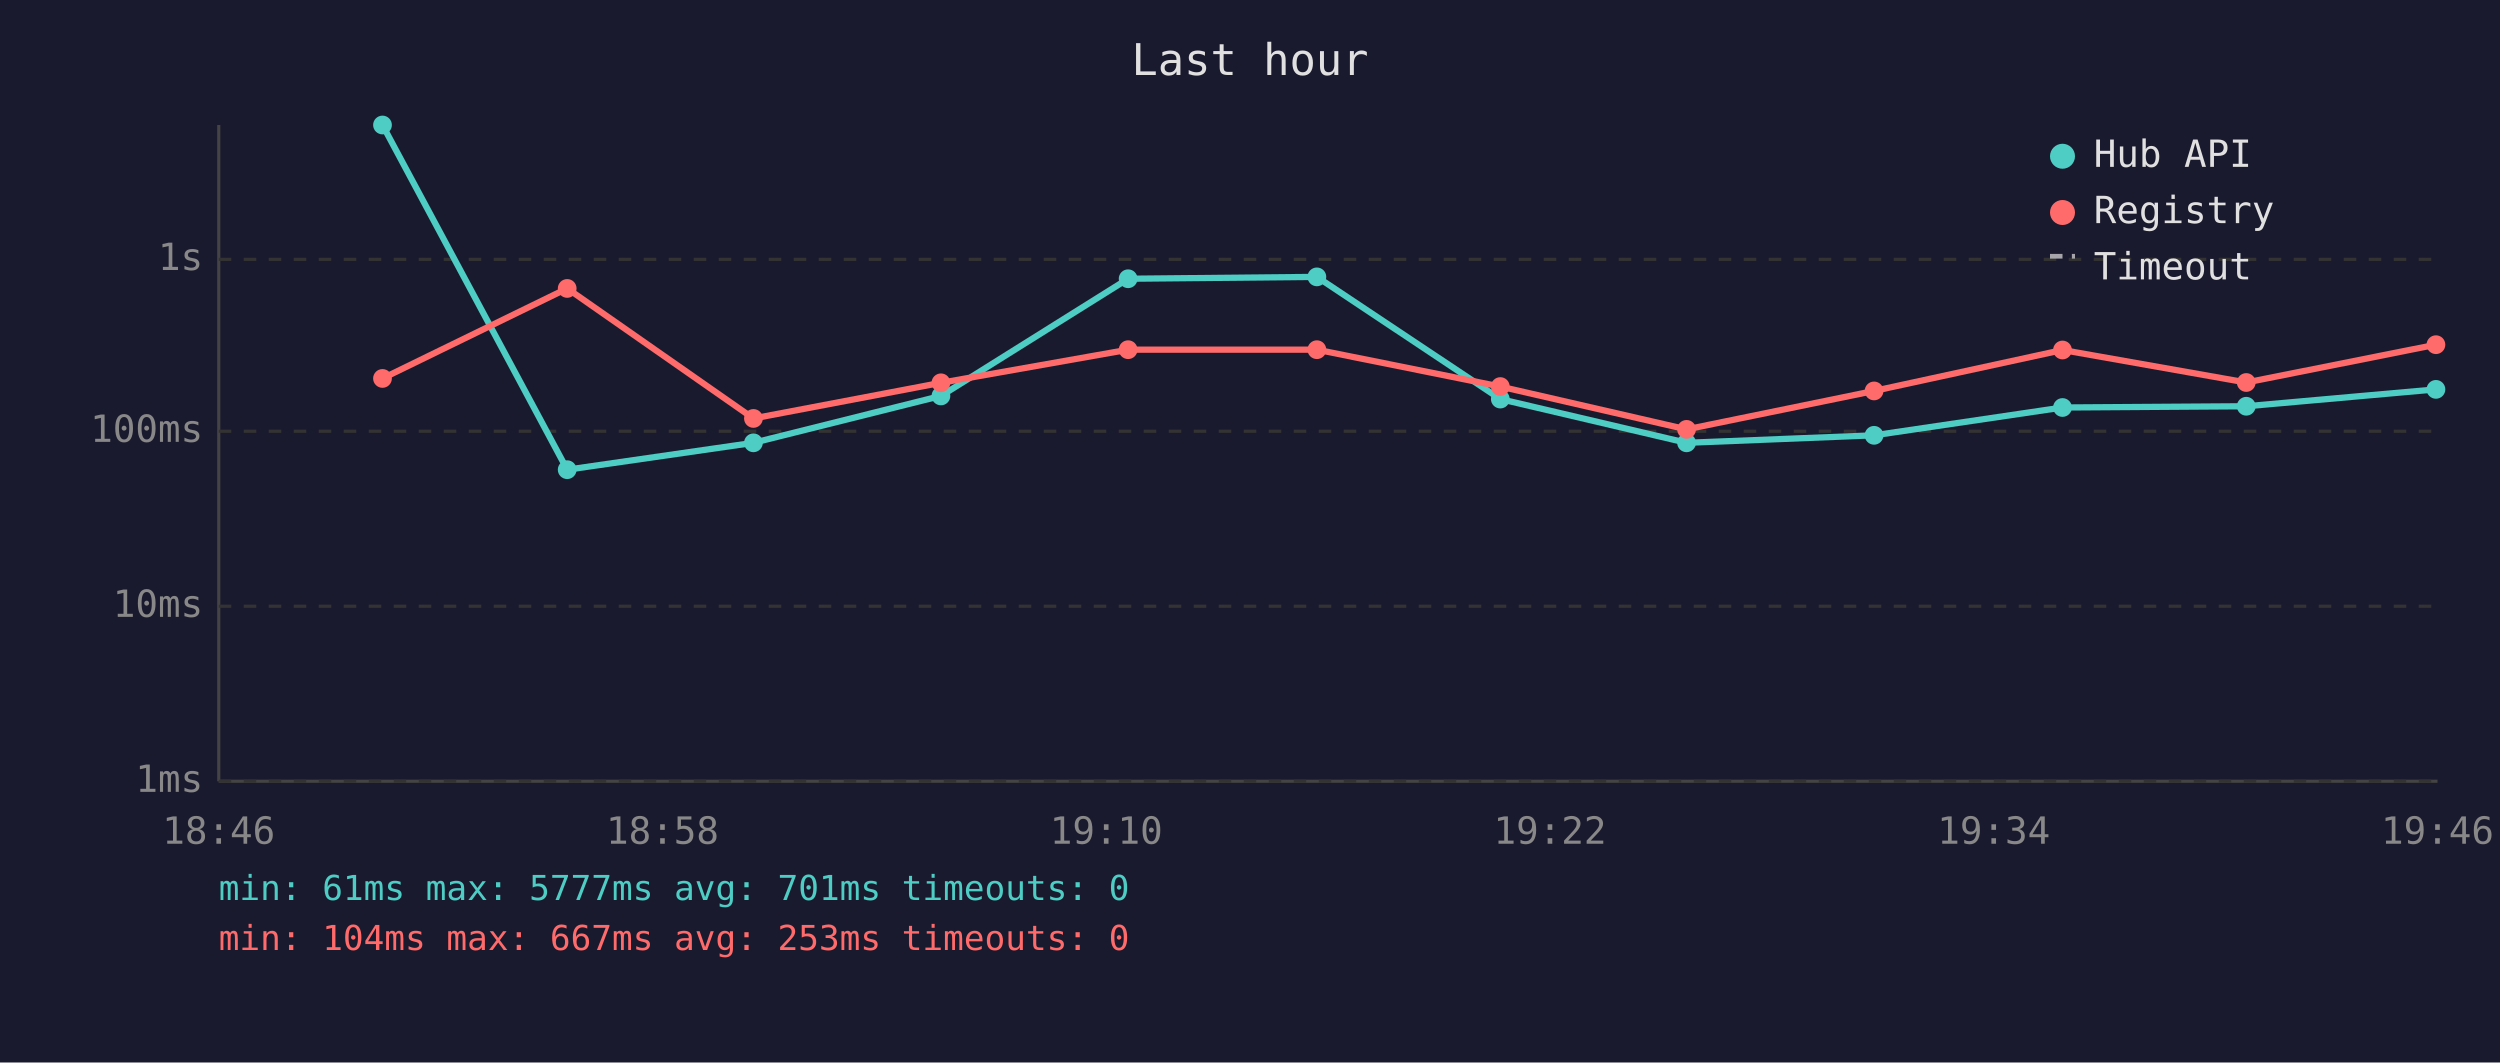
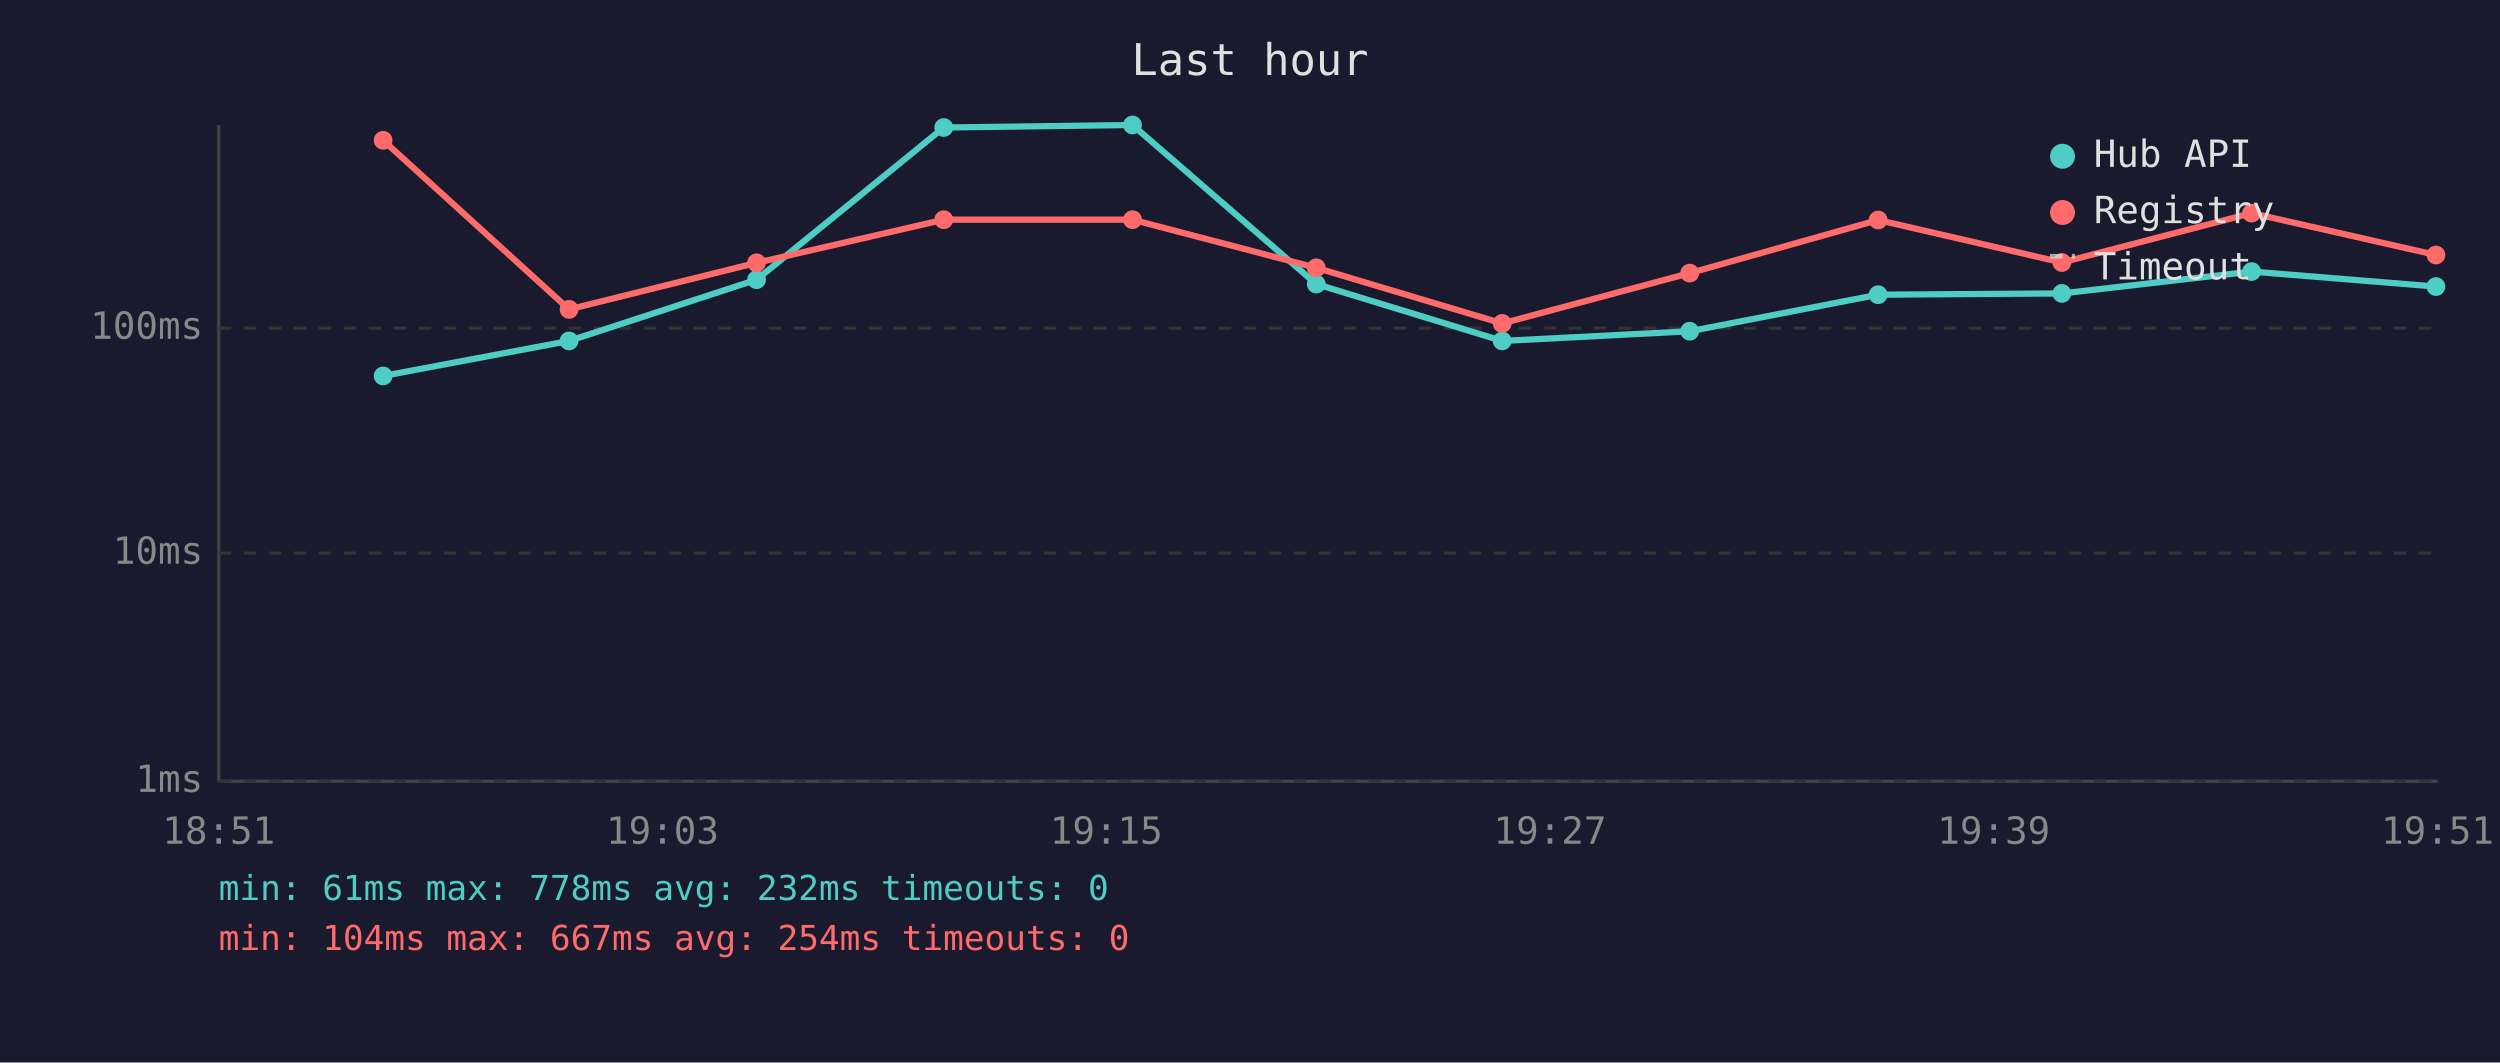
<svg xmlns="http://www.w3.org/2000/svg" viewBox="0 0 800 340" font-family="monospace" font-size="12">
  <rect width="800" height="340" fill="#1a1a2e" />
  <text x="400" y="24" fill="#e0e0e0" font-size="14" text-anchor="middle">Last hour</text>
  <line x1="70" y1="40" x2="70" y2="250" stroke="#444" stroke-width="1" />
  <line x1="70" y1="250" x2="780" y2="250" stroke="#444" stroke-width="1" />
  <line x1="70" y1="250" x2="780" y2="250" stroke="#333" stroke-width="1" stroke-dasharray="4" />
  <text x="65" y="250" fill="#888" text-anchor="end" dominant-baseline="middle">1ms</text>
-   <line x1="70" y1="194" x2="780" y2="194" stroke="#333" stroke-width="1" stroke-dasharray="4" />
-   <text x="65" y="194" fill="#888" text-anchor="end" dominant-baseline="middle">10ms</text>
-   <line x1="70" y1="138" x2="780" y2="138" stroke="#333" stroke-width="1" stroke-dasharray="4" />
-   <text x="65" y="138" fill="#888" text-anchor="end" dominant-baseline="middle">100ms</text>
-   <line x1="70" y1="83" x2="780" y2="83" stroke="#333" stroke-width="1" stroke-dasharray="4" />
-   <text x="65" y="83" fill="#888" text-anchor="end" dominant-baseline="middle">1s</text>
-   <text x="70" y="270" fill="#888" text-anchor="middle">18:46</text>
-   <text x="212" y="270" fill="#888" text-anchor="middle">18:58</text>
-   <text x="354" y="270" fill="#888" text-anchor="middle">19:10</text>
-   <text x="496" y="270" fill="#888" text-anchor="middle">19:22</text>
-   <text x="638" y="270" fill="#888" text-anchor="middle">19:34</text>
-   <text x="780" y="270" fill="#888" text-anchor="middle">19:46</text>
-   <polyline points="122.4,40.0 181.5,150.3 241.1,141.7 301.1,126.7 361.0,89.2 421.4,88.6 480.1,127.7 539.7,141.7 599.7,139.3 660.0,130.4 718.8,130.0 779.5,124.6" fill="none" stroke="#4ecdc4" stroke-width="2" opacity="1" />
-   <circle cx="122.4" cy="40.0" r="3" fill="#4ecdc4" />
-   <circle cx="181.5" cy="150.3" r="3" fill="#4ecdc4" />
-   <circle cx="241.1" cy="141.7" r="3" fill="#4ecdc4" />
-   <circle cx="301.1" cy="126.7" r="3" fill="#4ecdc4" />
-   <circle cx="361.0" cy="89.2" r="3" fill="#4ecdc4" />
-   <circle cx="421.4" cy="88.6" r="3" fill="#4ecdc4" />
-   <circle cx="480.1" cy="127.7" r="3" fill="#4ecdc4" />
-   <circle cx="539.7" cy="141.7" r="3" fill="#4ecdc4" />
-   <circle cx="599.7" cy="139.3" r="3" fill="#4ecdc4" />
-   <circle cx="660.0" cy="130.4" r="3" fill="#4ecdc4" />
-   <circle cx="718.8" cy="130.0" r="3" fill="#4ecdc4" />
-   <circle cx="779.5" cy="124.6" r="3" fill="#4ecdc4" />
-   <polyline points="122.4,121.1 181.5,92.3 241.1,133.9 301.1,122.5 361.0,111.9 421.4,111.9 480.1,123.7 539.7,137.4 599.7,125.1 660.0,112.0 718.8,122.4 779.5,110.3" fill="none" stroke="#ff6b6b" stroke-width="2" opacity="1" />
-   <circle cx="122.4" cy="121.1" r="3" fill="#ff6b6b" />
-   <circle cx="181.5" cy="92.3" r="3" fill="#ff6b6b" />
-   <circle cx="241.1" cy="133.9" r="3" fill="#ff6b6b" />
-   <circle cx="301.1" cy="122.5" r="3" fill="#ff6b6b" />
-   <circle cx="361.0" cy="111.9" r="3" fill="#ff6b6b" />
-   <circle cx="421.4" cy="111.9" r="3" fill="#ff6b6b" />
-   <circle cx="480.1" cy="123.7" r="3" fill="#ff6b6b" />
-   <circle cx="539.7" cy="137.4" r="3" fill="#ff6b6b" />
-   <circle cx="599.7" cy="125.1" r="3" fill="#ff6b6b" />
-   <circle cx="660.0" cy="112.0" r="3" fill="#ff6b6b" />
-   <circle cx="718.8" cy="122.4" r="3" fill="#ff6b6b" />
-   <circle cx="779.5" cy="110.3" r="3" fill="#ff6b6b" />
+   <line x1="70" y1="177" x2="780" y2="177" stroke="#333" stroke-width="1" stroke-dasharray="4" />
+   <text x="65" y="177" fill="#888" text-anchor="end" dominant-baseline="middle">10ms</text>
+   <line x1="70" y1="105" x2="780" y2="105" stroke="#333" stroke-width="1" stroke-dasharray="4" />
+   <text x="65" y="105" fill="#888" text-anchor="end" dominant-baseline="middle">100ms</text>
+   <text x="70" y="270" fill="#888" text-anchor="middle">18:51</text>
+   <text x="212" y="270" fill="#888" text-anchor="middle">19:03</text>
+   <text x="354" y="270" fill="#888" text-anchor="middle">19:15</text>
+   <text x="496" y="270" fill="#888" text-anchor="middle">19:27</text>
+   <text x="638" y="270" fill="#888" text-anchor="middle">19:39</text>
+   <text x="780" y="270" fill="#888" text-anchor="middle">19:51</text>
+   <polyline points="122.6,120.3 182.1,109.1 242.1,89.5 302.0,40.8 362.4,40.0 421.2,90.9 480.7,109.1 540.7,106.0 601.0,94.3 659.8,93.9 720.5,86.9 779.5,91.7" fill="none" stroke="#4ecdc4" stroke-width="2" opacity="1" />
+   <circle cx="122.6" cy="120.3" r="3" fill="#4ecdc4" />
+   <circle cx="182.1" cy="109.1" r="3" fill="#4ecdc4" />
+   <circle cx="242.1" cy="89.5" r="3" fill="#4ecdc4" />
+   <circle cx="302.0" cy="40.8" r="3" fill="#4ecdc4" />
+   <circle cx="362.4" cy="40.0" r="3" fill="#4ecdc4" />
+   <circle cx="421.2" cy="90.9" r="3" fill="#4ecdc4" />
+   <circle cx="480.7" cy="109.1" r="3" fill="#4ecdc4" />
+   <circle cx="540.7" cy="106.0" r="3" fill="#4ecdc4" />
+   <circle cx="601.0" cy="94.3" r="3" fill="#4ecdc4" />
+   <circle cx="659.8" cy="93.9" r="3" fill="#4ecdc4" />
+   <circle cx="720.5" cy="86.9" r="3" fill="#4ecdc4" />
+   <circle cx="779.5" cy="91.7" r="3" fill="#4ecdc4" />
+   <polyline points="122.6,44.9 182.1,99.0 242.1,84.1 302.0,70.3 362.4,70.3 421.2,85.7 480.7,103.5 540.7,87.4 601.0,70.4 659.8,84.0 720.5,68.2 779.5,81.6" fill="none" stroke="#ff6b6b" stroke-width="2" opacity="1" />
+   <circle cx="122.6" cy="44.9" r="3" fill="#ff6b6b" />
+   <circle cx="182.1" cy="99.0" r="3" fill="#ff6b6b" />
+   <circle cx="242.1" cy="84.1" r="3" fill="#ff6b6b" />
+   <circle cx="302.0" cy="70.3" r="3" fill="#ff6b6b" />
+   <circle cx="362.4" cy="70.3" r="3" fill="#ff6b6b" />
+   <circle cx="421.2" cy="85.7" r="3" fill="#ff6b6b" />
+   <circle cx="480.7" cy="103.5" r="3" fill="#ff6b6b" />
+   <circle cx="540.7" cy="87.4" r="3" fill="#ff6b6b" />
+   <circle cx="601.0" cy="70.4" r="3" fill="#ff6b6b" />
+   <circle cx="659.8" cy="84.0" r="3" fill="#ff6b6b" />
+   <circle cx="720.5" cy="68.2" r="3" fill="#ff6b6b" />
+   <circle cx="779.5" cy="81.6" r="3" fill="#ff6b6b" />
  <circle cx="660" cy="50" r="4" fill="#4ecdc4" />
  <text x="670" y="50" fill="#e0e0e0" dominant-baseline="middle">Hub API</text>
  <circle cx="660" cy="68" r="4" fill="#ff6b6b" />
  <text x="670" y="68" fill="#e0e0e0" dominant-baseline="middle">Registry</text>
  <line x1="656" y1="82" x2="664" y2="82" stroke="#e0e0e0" stroke-width="1.5" stroke-dasharray="4,3" opacity="0.7" />
  <text x="670" y="86" fill="#e0e0e0" dominant-baseline="middle">Timeout</text>
-   <text x="70" y="288" fill="#4ecdc4" font-size="11">min: 61ms  max: 5777ms  avg: 701ms  timeouts: 0</text>
-   <text x="70" y="304" fill="#ff6b6b" font-size="11">min: 104ms  max: 667ms  avg: 253ms  timeouts: 0</text>
+   <text x="70" y="288" fill="#4ecdc4" font-size="11">min: 61ms  max: 778ms  avg: 232ms  timeouts: 0</text>
+   <text x="70" y="304" fill="#ff6b6b" font-size="11">min: 104ms  max: 667ms  avg: 254ms  timeouts: 0</text>
</svg>
